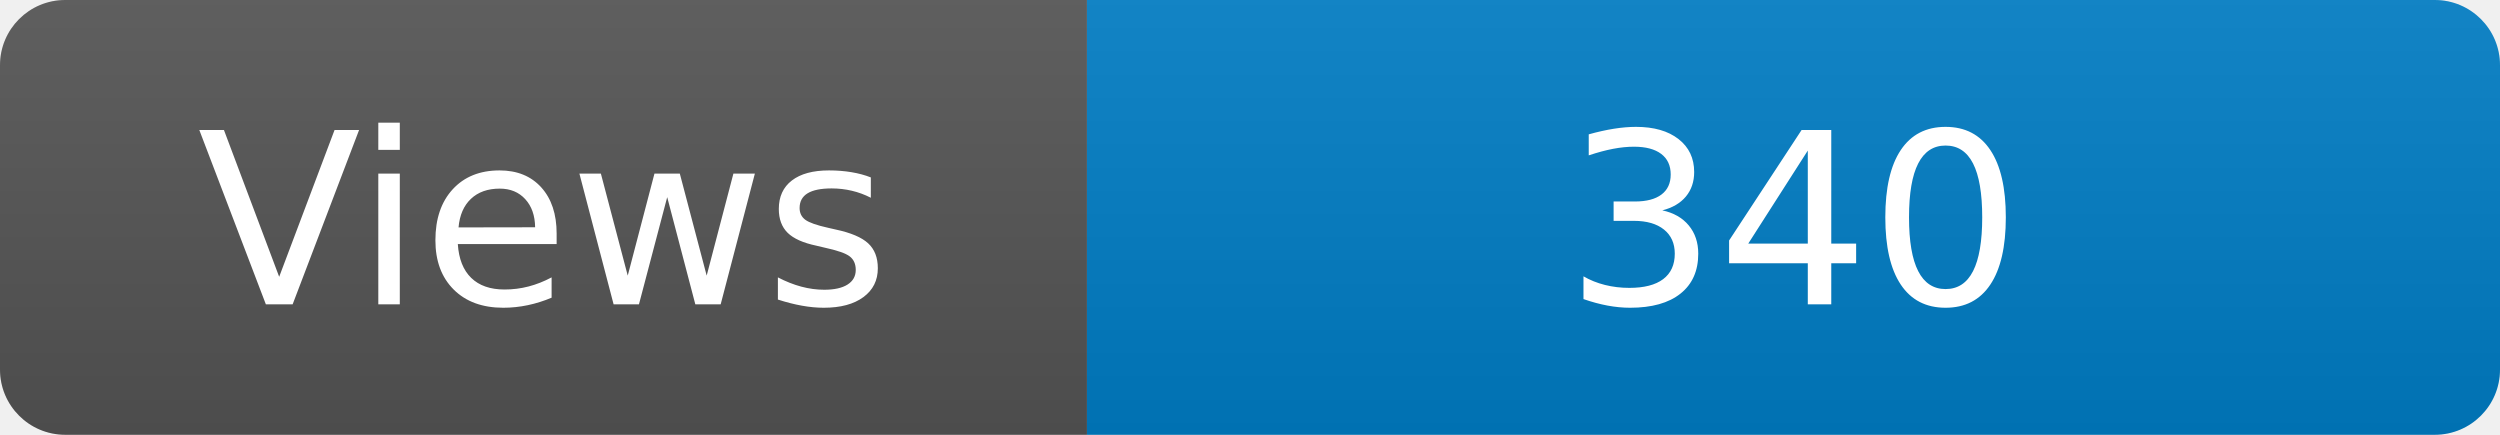
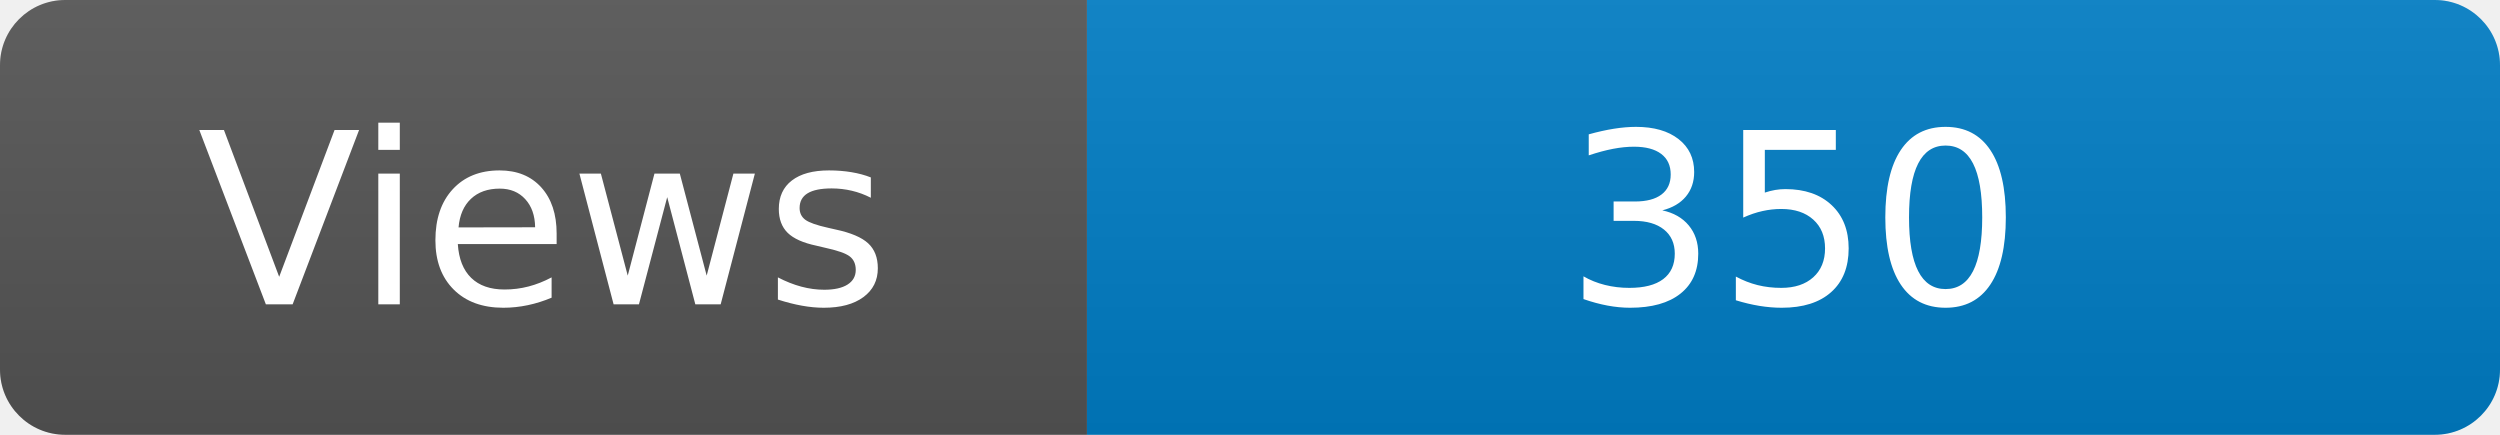
<svg xmlns="http://www.w3.org/2000/svg" width="115" height="20" role="img" aria-label="Maintained?: yes">
  <linearGradient id="s" x2="0" y2="100%">
    <stop offset="0" stop-color="#bbb" stop-opacity=".1" />
    <stop offset="1" stop-opacity=".1" />
  </linearGradient>
  <clipPath id="r">
    <rect width="115" height="20" rx="3" fill="#fff" />
  </clipPath>
  <g clip-path="url(#r)">
    <rect width="50" height="20" fill="#555" />
    <rect x="50" width="160" height="20" fill="#007ec6" />
    <rect width="115" height="20" fill="url(#s)" />
  </g>
  <g fill="#fff" text-anchor="middle" font-family="Verdana,Geneva,DejaVu Sans,sans-serif" font-size="110">
    <text x="250" y="140" transform="scale(.1)" fill="#fff">Views</text>
-     <text x="825" y="140" transform="scale(.1)" fill="#fff">340</text>
+     <text x="825" y="140" transform="scale(.1)" fill="#fff">350</text>
  </g>
</svg>
